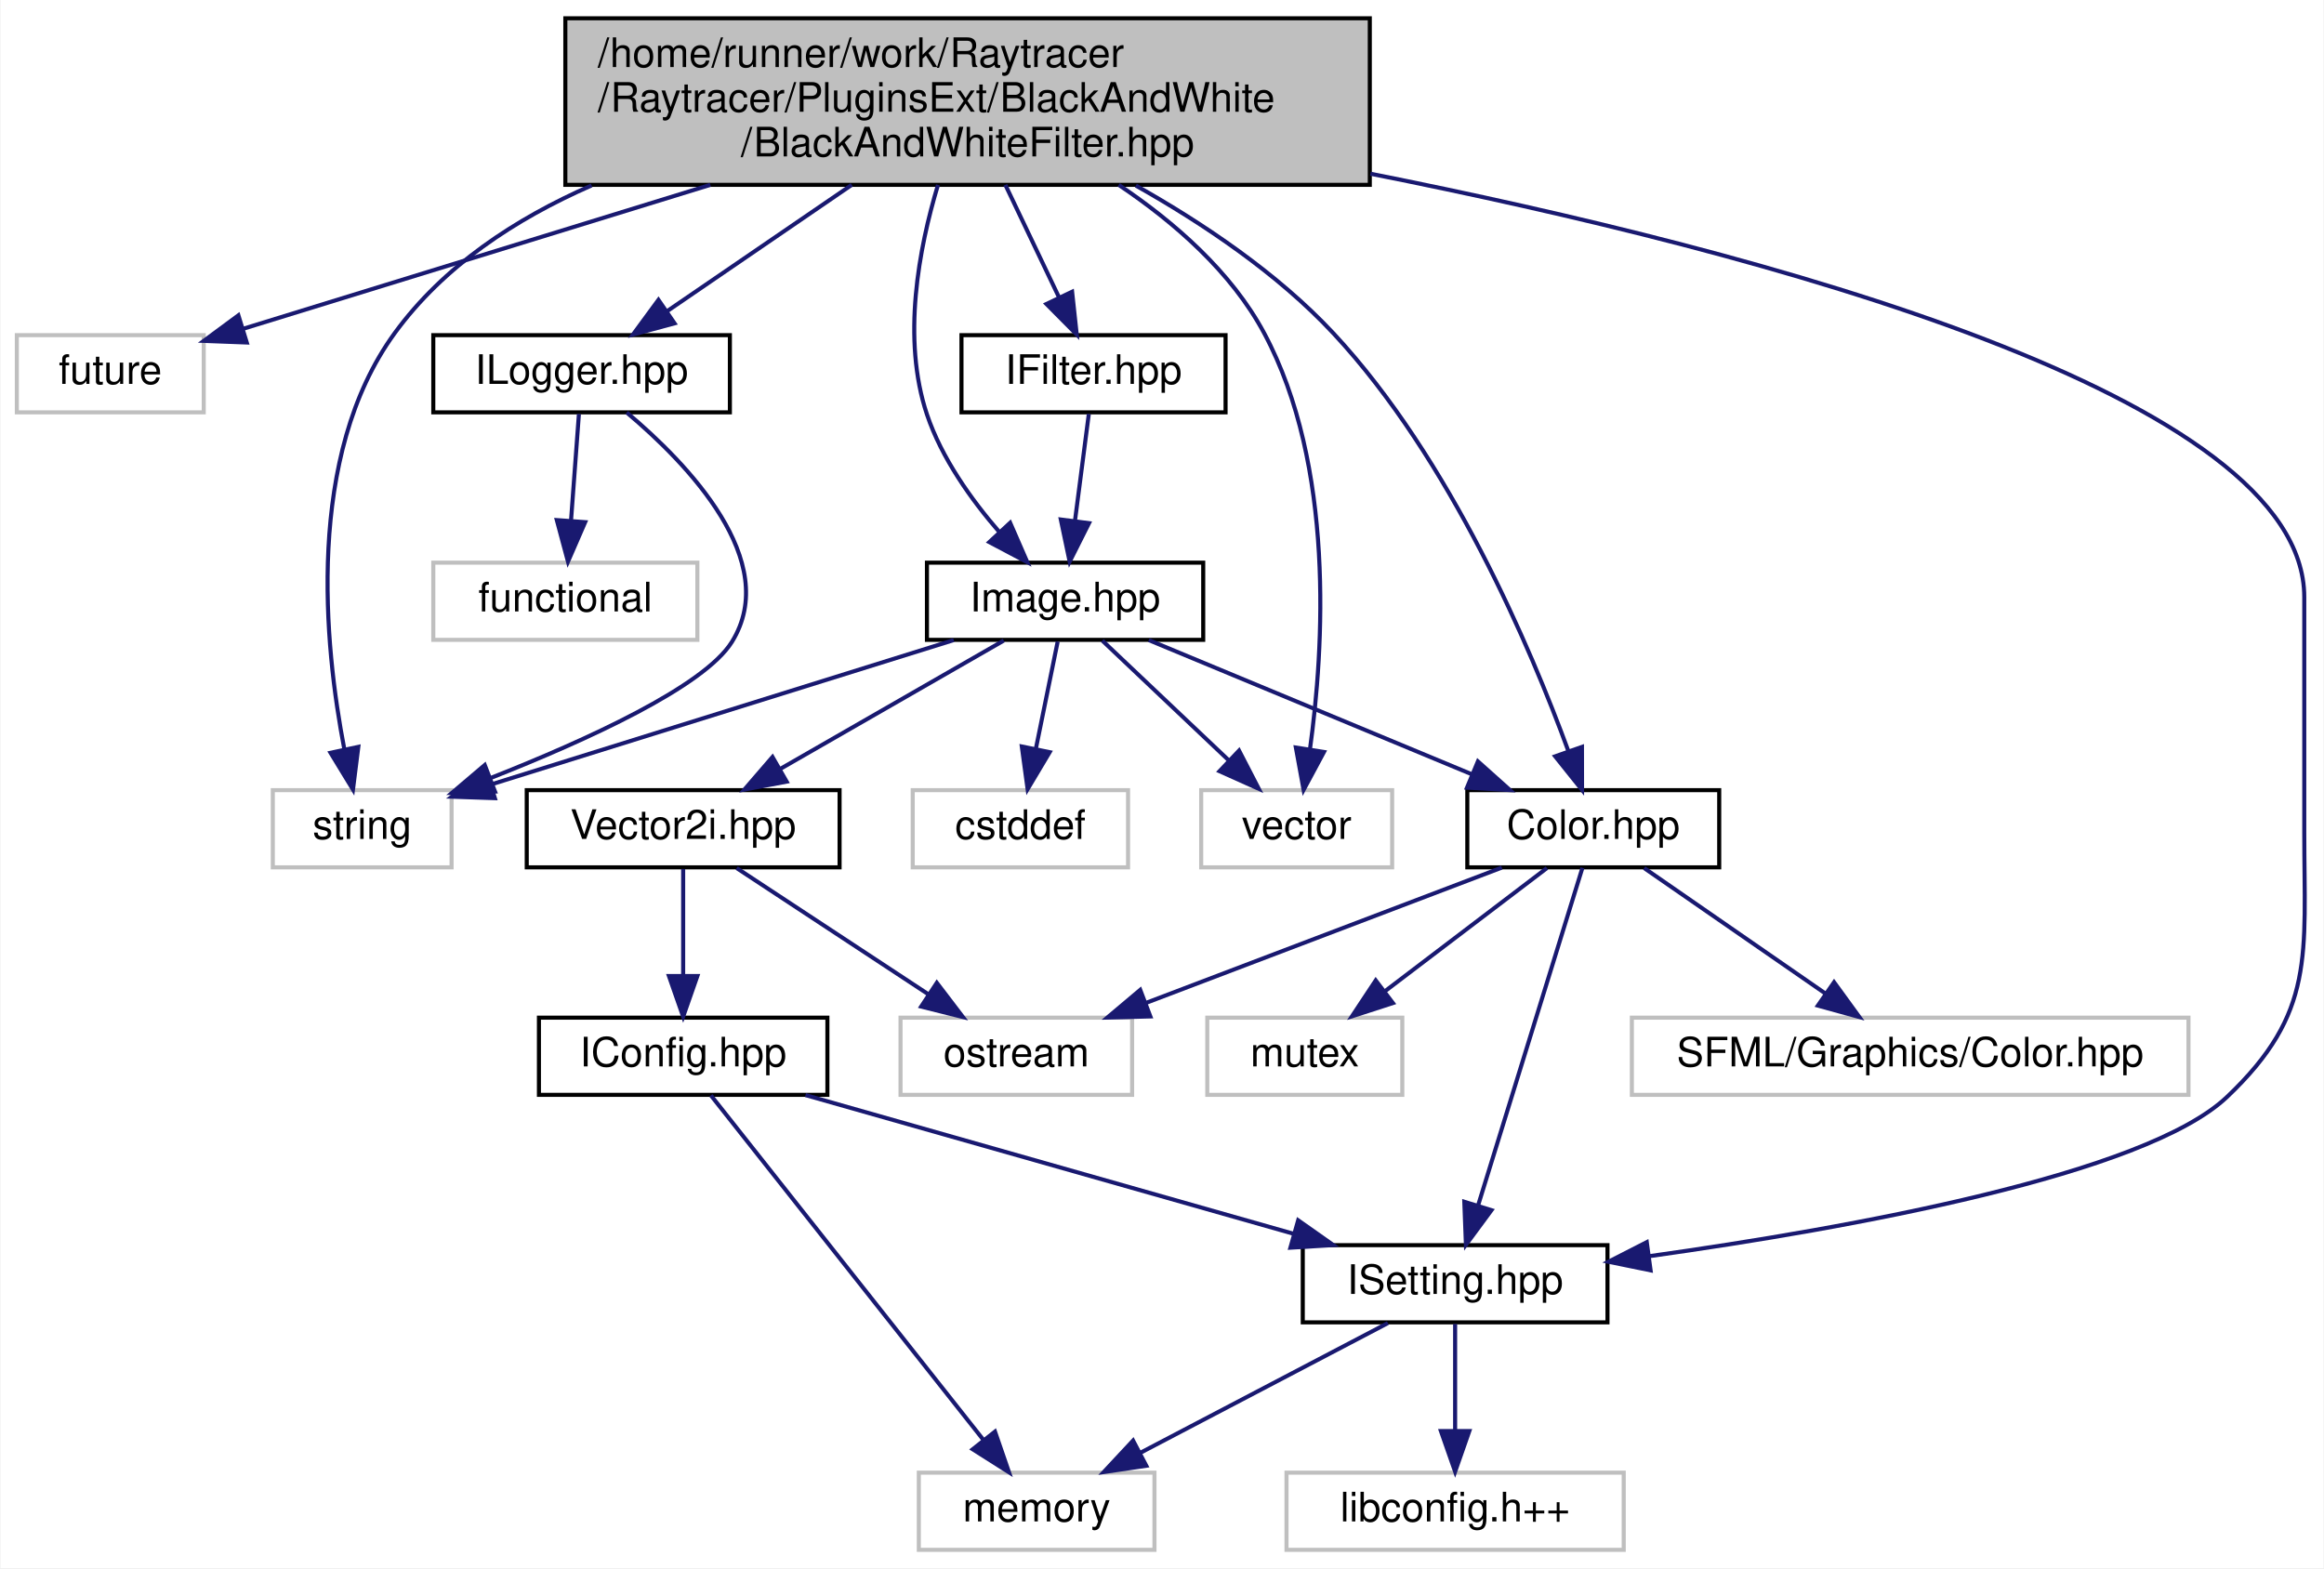
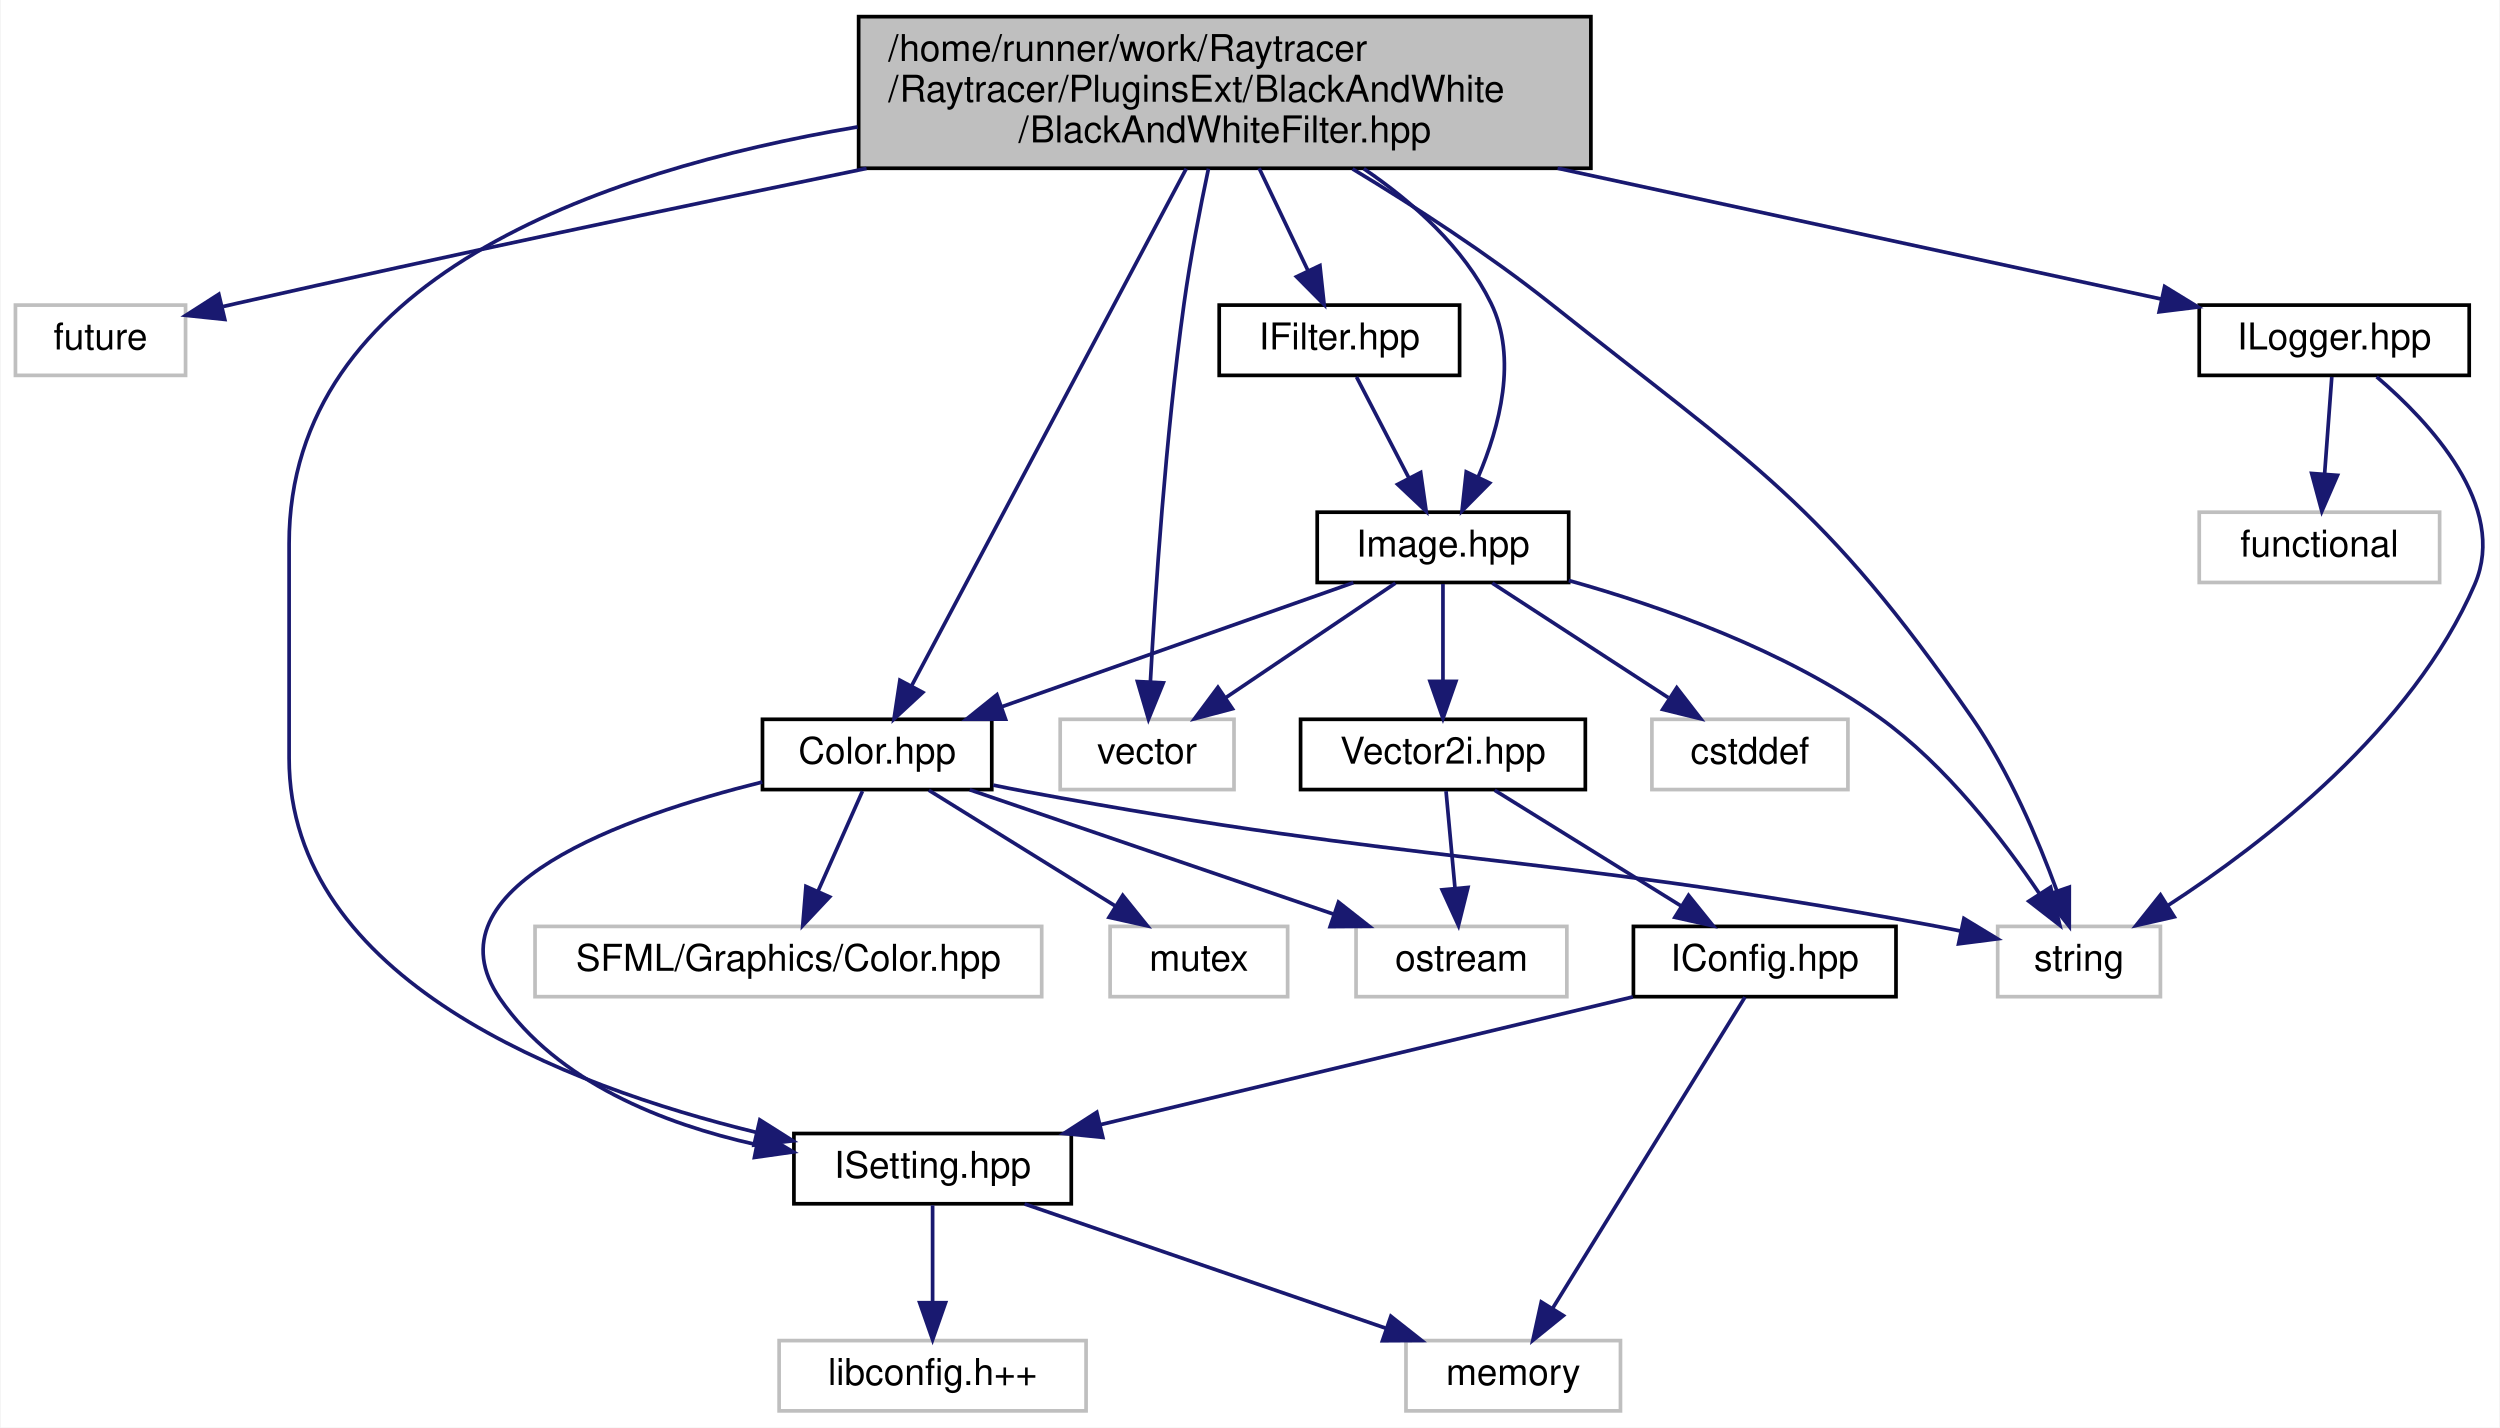
- <svg xmlns="http://www.w3.org/2000/svg" xmlns:xlink="http://www.w3.org/1999/xlink" width="572pt" height="386pt" viewBox="0.00 0.00 571.71 386.00">
+ <svg xmlns="http://www.w3.org/2000/svg" xmlns:xlink="http://www.w3.org/1999/xlink" width="676pt" height="386pt" viewBox="0.00 0.00 675.65 386.00">
  <g id="graph0" class="graph" transform="scale(1 1) rotate(0) translate(4 382)">
-     <polygon fill="white" stroke="transparent" points="-4,4 -4,-382 567.71,-382 567.71,4 -4,4" />
+     <polygon fill="white" stroke="transparent" points="-4,4 -4,-382 671.65,-382 671.65,4 -4,4" />
    <g id="node1" class="node">
      <g id="a_node1">
        <a xlink:title=" ">
-           <polygon fill="#bfbfbf" stroke="black" points="135,-336.5 135,-377.5 333,-377.5 333,-336.5 135,-336.5" />
-           <text text-anchor="start" x="143" y="-365.5" font-family="Helvetica,sans-Serif" font-size="10.00">/home/runner/work/Raytracer</text>
-           <text text-anchor="start" x="143" y="-354.5" font-family="Helvetica,sans-Serif" font-size="10.00">/Raytracer/PluginsExt/BlackAndWhite</text>
-           <text text-anchor="middle" x="234" y="-343.5" font-family="Helvetica,sans-Serif" font-size="10.00">/BlackAndWhiteFilter.hpp</text>
+           <polygon fill="#bfbfbf" stroke="black" points="228,-336.5 228,-377.5 426,-377.5 426,-336.5 228,-336.5" />
+           <text text-anchor="start" x="236" y="-365.5" font-family="Helvetica,sans-Serif" font-size="10.00">/home/runner/work/Raytracer</text>
+           <text text-anchor="start" x="236" y="-354.5" font-family="Helvetica,sans-Serif" font-size="10.00">/Raytracer/PluginsExt/BlackAndWhite</text>
+           <text text-anchor="middle" x="327" y="-343.5" font-family="Helvetica,sans-Serif" font-size="10.00">/BlackAndWhiteFilter.hpp</text>
        </a>
      </g>
    </g>
    <g id="node2" class="node">
      <g id="a_node2">
        <a xlink:title=" ">
          <polygon fill="white" stroke="#bfbfbf" points="0,-280.5 0,-299.5 46,-299.5 46,-280.5 0,-280.5" />
          <text text-anchor="middle" x="23" y="-287.5" font-family="Helvetica,sans-Serif" font-size="10.00">future</text>
        </a>
      </g>
    </g>
    <g id="edge1" class="edge">
-       <path fill="none" stroke="midnightblue" d="M170.69,-336.5C132.85,-324.84 86.33,-310.51 55.74,-301.08" />
-       <polygon fill="midnightblue" stroke="midnightblue" points="56.59,-297.69 46.01,-298.09 54.53,-304.38 56.59,-297.69" />
+       <path fill="none" stroke="midnightblue" d="M230.13,-336.46C179.38,-326.02 116.24,-312.73 60,-300 58.73,-299.71 57.44,-299.42 56.13,-299.11" />
+       <polygon fill="midnightblue" stroke="midnightblue" points="56.6,-295.63 46.07,-296.73 54.99,-302.44 56.6,-295.63" />
    </g>
    <g id="node3" class="node">
      <g id="a_node3">
        <a xlink:title=" ">
-           <polygon fill="white" stroke="#bfbfbf" points="63,-168.5 63,-187.5 107,-187.5 107,-168.5 63,-168.5" />
-           <text text-anchor="middle" x="85" y="-175.5" font-family="Helvetica,sans-Serif" font-size="10.00">string</text>
+           <polygon fill="white" stroke="#bfbfbf" points="536,-112.5 536,-131.5 580,-131.5 580,-112.5 536,-112.5" />
+           <text text-anchor="middle" x="558" y="-119.5" font-family="Helvetica,sans-Serif" font-size="10.00">string</text>
        </a>
      </g>
    </g>
    <g id="edge2" class="edge">
-       <path fill="none" stroke="midnightblue" d="M141.47,-336.36C122.68,-328.14 105.02,-316.5 93,-300 70.98,-269.76 75.67,-223.2 80.61,-197.55" />
-       <polygon fill="midnightblue" stroke="midnightblue" points="84.05,-198.16 82.73,-187.65 77.21,-196.7 84.05,-198.16" />
+       <path fill="none" stroke="midnightblue" d="M361.56,-336.32C378.27,-326.23 398.27,-313.3 415,-300 470.6,-255.8 488.49,-246.34 529,-188 539.12,-173.42 547.01,-154.75 551.99,-141.16" />
+       <polygon fill="midnightblue" stroke="midnightblue" points="555.36,-142.12 555.35,-131.52 548.75,-139.82 555.36,-142.12" />
    </g>
    <g id="node4" class="node">
      <g id="a_node4">
        <a xlink:title=" ">
-           <polygon fill="white" stroke="#bfbfbf" points="291.5,-168.5 291.5,-187.5 338.5,-187.5 338.5,-168.5 291.5,-168.5" />
-           <text text-anchor="middle" x="315" y="-175.5" font-family="Helvetica,sans-Serif" font-size="10.00">vector</text>
+           <polygon fill="white" stroke="#bfbfbf" points="282.5,-168.5 282.5,-187.5 329.5,-187.5 329.5,-168.5 282.5,-168.5" />
+           <text text-anchor="middle" x="306" y="-175.5" font-family="Helvetica,sans-Serif" font-size="10.00">vector</text>
        </a>
      </g>
    </g>
    <g id="edge3" class="edge">
-       <path fill="none" stroke="midnightblue" d="M271.21,-336.49C284.86,-327.33 298.94,-315.07 307,-300 324.48,-267.32 321.7,-222.37 318.26,-197.48" />
-       <polygon fill="midnightblue" stroke="midnightblue" points="321.72,-196.9 316.71,-187.57 314.8,-197.99 321.72,-196.9" />
+       <path fill="none" stroke="midnightblue" d="M322.59,-336.39C320.33,-325.69 317.69,-312.17 316,-300 310.98,-263.94 308.18,-221.45 306.89,-197.63" />
+       <polygon fill="midnightblue" stroke="midnightblue" points="310.38,-197.35 306.38,-187.54 303.39,-197.71 310.38,-197.35" />
    </g>
    <g id="node5" class="node">
      <g id="a_node5">
        <a xlink:href="a00161.html" target="_top" xlink:title=" ">
-           <polygon fill="white" stroke="black" points="357,-168.5 357,-187.5 419,-187.5 419,-168.5 357,-168.5" />
-           <text text-anchor="middle" x="388" y="-175.5" font-family="Helvetica,sans-Serif" font-size="10.00">Color.hpp</text>
+           <polygon fill="white" stroke="black" points="202,-168.5 202,-187.5 264,-187.5 264,-168.5 202,-168.5" />
+           <text text-anchor="middle" x="233" y="-175.5" font-family="Helvetica,sans-Serif" font-size="10.00">Color.hpp</text>
        </a>
      </g>
    </g>
    <g id="edge4" class="edge">
-       <path fill="none" stroke="midnightblue" d="M275.42,-336.32C291.98,-327 310.32,-314.67 324,-300 352.93,-268.97 372.63,-222.39 381.91,-197.02" />
-       <polygon fill="midnightblue" stroke="midnightblue" points="385.22,-198.15 385.24,-187.56 378.62,-195.83 385.22,-198.15" />
+       <path fill="none" stroke="midnightblue" d="M316.58,-336.38C298.13,-301.63 259.98,-229.81 242.33,-196.57" />
+       <polygon fill="midnightblue" stroke="midnightblue" points="245.34,-194.77 237.56,-187.58 239.16,-198.06 245.34,-194.77" />
    </g>
    <g id="node9" class="node">
      <g id="a_node9">
        <a xlink:href="a00245.html" target="_top" xlink:title=" ">
-           <polygon fill="white" stroke="black" points="316.5,-56.5 316.5,-75.5 391.5,-75.5 391.5,-56.5 316.5,-56.5" />
-           <text text-anchor="middle" x="354" y="-63.5" font-family="Helvetica,sans-Serif" font-size="10.00">ISetting.hpp</text>
-         </a>
-       </g>
-     </g>
-     <g id="edge25" class="edge">
-       <path fill="none" stroke="midnightblue" d="M333.16,-339.24C430.03,-319.98 563,-284.52 563,-235 563,-235 563,-235 563,-177 563,-146.9 565.83,-132.72 544,-112 523.8,-92.82 451.26,-79.73 401.89,-72.8" />
-       <polygon fill="midnightblue" stroke="midnightblue" points="402.11,-69.3 391.73,-71.42 401.17,-76.24 402.11,-69.3" />
+           <polygon fill="white" stroke="black" points="210.5,-56.5 210.5,-75.5 285.5,-75.5 285.5,-56.5 210.5,-56.5" />
+           <text text-anchor="middle" x="248" y="-63.5" font-family="Helvetica,sans-Serif" font-size="10.00">ISetting.hpp</text>
+         </a>
+       </g>
+     </g>
+     <g id="edge26" class="edge">
+       <path fill="none" stroke="midnightblue" d="M227.73,-347.68C156.85,-335.65 74,-306.33 74,-235 74,-235 74,-235 74,-177 74,-117.03 148.77,-88.41 200.28,-75.82" />
+       <polygon fill="midnightblue" stroke="midnightblue" points="201.29,-79.17 210.24,-73.51 199.71,-72.36 201.29,-79.17" />
    </g>
    <g id="node12" class="node">
      <g id="a_node12">
        <a xlink:href="a00158.html" target="_top" xlink:title=" ">
-           <polygon fill="white" stroke="black" points="102.5,-280.5 102.5,-299.5 175.5,-299.5 175.5,-280.5 102.5,-280.5" />
-           <text text-anchor="middle" x="139" y="-287.5" font-family="Helvetica,sans-Serif" font-size="10.00">ILogger.hpp</text>
-         </a>
-       </g>
-     </g>
-     <g id="edge11" class="edge">
-       <path fill="none" stroke="midnightblue" d="M205.5,-336.5C190.93,-326.53 173.51,-314.61 160.16,-305.48" />
-       <polygon fill="midnightblue" stroke="midnightblue" points="161.88,-302.41 151.65,-299.65 157.92,-308.19 161.88,-302.41" />
+           <polygon fill="white" stroke="black" points="590.5,-280.5 590.5,-299.5 663.5,-299.5 663.5,-280.5 590.5,-280.5" />
+           <text text-anchor="middle" x="627" y="-287.5" font-family="Helvetica,sans-Serif" font-size="10.00">ILogger.hpp</text>
+         </a>
+       </g>
+     </g>
+     <g id="edge12" class="edge">
+       <path fill="none" stroke="midnightblue" d="M417.01,-336.5C470.7,-324.87 536.66,-310.57 580.16,-301.15" />
+       <polygon fill="midnightblue" stroke="midnightblue" points="581.14,-304.52 590.18,-298.98 579.66,-297.68 581.14,-304.52" />
    </g>
    <g id="node14" class="node">
      <g id="a_node14">
        <a xlink:href="a00155.html" target="_top" xlink:title=" ">
-           <polygon fill="white" stroke="black" points="232.5,-280.5 232.5,-299.5 297.5,-299.5 297.5,-280.5 232.5,-280.5" />
-           <text text-anchor="middle" x="265" y="-287.5" font-family="Helvetica,sans-Serif" font-size="10.00">IFilter.hpp</text>
-         </a>
-       </g>
-     </g>
-     <g id="edge14" class="edge">
-       <path fill="none" stroke="midnightblue" d="M243.3,-336.5C247.51,-327.68 252.44,-317.34 256.54,-308.74" />
-       <polygon fill="midnightblue" stroke="midnightblue" points="259.73,-310.19 260.87,-299.65 253.41,-307.17 259.73,-310.19" />
+           <polygon fill="white" stroke="black" points="325.5,-280.5 325.5,-299.5 390.5,-299.5 390.5,-280.5 325.5,-280.5" />
+           <text text-anchor="middle" x="358" y="-287.5" font-family="Helvetica,sans-Serif" font-size="10.00">IFilter.hpp</text>
+         </a>
+       </g>
+     </g>
+     <g id="edge15" class="edge">
+       <path fill="none" stroke="midnightblue" d="M336.3,-336.5C340.51,-327.68 345.44,-317.34 349.54,-308.74" />
+       <polygon fill="midnightblue" stroke="midnightblue" points="352.73,-310.19 353.87,-299.65 346.41,-307.17 352.73,-310.19" />
    </g>
    <g id="node15" class="node">
      <g id="a_node15">
        <a xlink:href="a00164.html" target="_top" xlink:title=" ">
-           <polygon fill="white" stroke="black" points="224,-224.5 224,-243.5 292,-243.5 292,-224.5 224,-224.5" />
-           <text text-anchor="middle" x="258" y="-231.5" font-family="Helvetica,sans-Serif" font-size="10.00">Image.hpp</text>
-         </a>
-       </g>
-     </g>
-     <g id="edge26" class="edge">
-       <path fill="none" stroke="midnightblue" d="M226.72,-336.49C222,-320.85 217.78,-298.55 224,-280 227.6,-269.25 234.9,-259.02 241.82,-251.04" />
-       <polygon fill="midnightblue" stroke="midnightblue" points="244.48,-253.32 248.71,-243.61 239.35,-248.56 244.48,-253.32" />
+           <polygon fill="white" stroke="black" points="352,-224.5 352,-243.5 420,-243.5 420,-224.5 352,-224.5" />
+           <text text-anchor="middle" x="386" y="-231.5" font-family="Helvetica,sans-Serif" font-size="10.00">Image.hpp</text>
+         </a>
+       </g>
+     </g>
+     <g id="edge27" class="edge">
+       <path fill="none" stroke="midnightblue" d="M364.59,-336.38C378.01,-327.27 391.63,-315.08 399,-300 406.25,-285.17 401.3,-266.55 395.54,-253.05" />
+       <polygon fill="midnightblue" stroke="midnightblue" points="398.62,-251.39 391.16,-243.86 392.3,-254.4 398.62,-251.39" />
+     </g>
+     <g id="edge8" class="edge">
+       <path fill="none" stroke="midnightblue" d="M264.4,-169.7C267.3,-169.1 270.2,-168.52 273,-168 380.77,-147.95 409.18,-151.76 517,-132 519.89,-131.47 522.89,-130.88 525.88,-130.27" />
+       <polygon fill="midnightblue" stroke="midnightblue" points="526.87,-133.64 535.93,-128.14 525.42,-126.79 526.87,-133.64" />
    </g>
    <g id="node6" class="node">
      <g id="a_node6">
        <a xlink:title=" ">
-           <polygon fill="white" stroke="#bfbfbf" points="293,-112.5 293,-131.5 341,-131.5 341,-112.5 293,-112.5" />
-           <text text-anchor="middle" x="317" y="-119.5" font-family="Helvetica,sans-Serif" font-size="10.00">mutex</text>
+           <polygon fill="white" stroke="#bfbfbf" points="296,-112.5 296,-131.5 344,-131.5 344,-112.5 296,-112.5" />
+           <text text-anchor="middle" x="320" y="-119.5" font-family="Helvetica,sans-Serif" font-size="10.00">mutex</text>
        </a>
      </g>
    </g>
    <g id="edge5" class="edge">
-       <path fill="none" stroke="midnightblue" d="M376.59,-168.32C365.89,-160.18 349.66,-147.84 336.84,-138.09" />
-       <polygon fill="midnightblue" stroke="midnightblue" points="338.69,-135.1 328.61,-131.83 334.46,-140.67 338.69,-135.1" />
+       <path fill="none" stroke="midnightblue" d="M246.98,-168.32C260.55,-159.9 281.38,-146.97 297.32,-137.07" />
+       <polygon fill="midnightblue" stroke="midnightblue" points="299.41,-139.9 306.06,-131.65 295.71,-133.95 299.41,-139.9" />
    </g>
    <g id="node7" class="node">
      <g id="a_node7">
        <a xlink:title=" ">
-           <polygon fill="white" stroke="#bfbfbf" points="217.5,-112.5 217.5,-131.5 274.5,-131.5 274.5,-112.5 217.5,-112.5" />
-           <text text-anchor="middle" x="246" y="-119.5" font-family="Helvetica,sans-Serif" font-size="10.00">ostream</text>
+           <polygon fill="white" stroke="#bfbfbf" points="362.5,-112.5 362.5,-131.5 419.5,-131.5 419.5,-112.5 362.5,-112.5" />
+           <text text-anchor="middle" x="391" y="-119.5" font-family="Helvetica,sans-Serif" font-size="10.00">ostream</text>
        </a>
      </g>
    </g>
    <g id="edge6" class="edge">
-       <path fill="none" stroke="midnightblue" d="M365.5,-168.44C341.92,-159.48 304.68,-145.31 278.04,-135.18" />
-       <polygon fill="midnightblue" stroke="midnightblue" points="278.99,-131.8 268.4,-131.52 276.5,-138.34 278.99,-131.8" />
+       <path fill="none" stroke="midnightblue" d="M258.04,-168.44C284.62,-159.36 326.81,-144.94 356.52,-134.78" />
+       <polygon fill="midnightblue" stroke="midnightblue" points="357.75,-138.06 366.08,-131.52 355.49,-131.44 357.75,-138.06" />
    </g>
    <g id="node8" class="node">
      <g id="a_node8">
        <a xlink:title=" ">
-           <polygon fill="white" stroke="#bfbfbf" points="397.5,-112.5 397.5,-131.5 534.5,-131.5 534.5,-112.5 397.5,-112.5" />
-           <text text-anchor="middle" x="466" y="-119.5" font-family="Helvetica,sans-Serif" font-size="10.00">SFML/Graphics/Color.hpp</text>
+           <polygon fill="white" stroke="#bfbfbf" points="140.5,-112.5 140.5,-131.5 277.5,-131.5 277.5,-112.5 140.5,-112.5" />
+           <text text-anchor="middle" x="209" y="-119.5" font-family="Helvetica,sans-Serif" font-size="10.00">SFML/Graphics/Color.hpp</text>
        </a>
      </g>
    </g>
    <g id="edge7" class="edge">
-       <path fill="none" stroke="midnightblue" d="M400.53,-168.32C412.59,-159.98 431.03,-147.21 445.27,-137.35" />
-       <polygon fill="midnightblue" stroke="midnightblue" points="447.27,-140.22 453.5,-131.65 443.28,-134.47 447.27,-140.22" />
-     </g>
-     <g id="edge8" class="edge">
-       <path fill="none" stroke="midnightblue" d="M385.33,-168.37C379.82,-150.54 367.07,-109.3 359.65,-85.27" />
-       <polygon fill="midnightblue" stroke="midnightblue" points="362.95,-84.11 356.66,-75.59 356.26,-86.18 362.95,-84.11" />
+       <path fill="none" stroke="midnightblue" d="M229.04,-168.08C225.79,-160.77 221.08,-150.18 217.05,-141.1" />
+       <polygon fill="midnightblue" stroke="midnightblue" points="220.15,-139.47 212.89,-131.75 213.75,-142.31 220.15,-139.47" />
+     </g>
+     <g id="edge9" class="edge">
+       <path fill="none" stroke="midnightblue" d="M201.94,-170.54C164.87,-161.32 110.32,-142.12 131,-112 146.54,-89.37 175.17,-78.12 200.21,-72.52" />
+       <polygon fill="midnightblue" stroke="midnightblue" points="201.19,-75.9 210.32,-70.52 199.83,-69.03 201.19,-75.9" />
    </g>
    <g id="node10" class="node">
      <g id="a_node10">
        <a xlink:title=" ">
-           <polygon fill="white" stroke="#bfbfbf" points="222,-0.5 222,-19.5 280,-19.5 280,-0.5 222,-0.5" />
-           <text text-anchor="middle" x="251" y="-7.5" font-family="Helvetica,sans-Serif" font-size="10.00">memory</text>
-         </a>
-       </g>
-     </g>
-     <g id="edge9" class="edge">
-       <path fill="none" stroke="midnightblue" d="M337.45,-56.32C321.01,-47.7 295.57,-34.36 276.53,-24.39" />
-       <polygon fill="midnightblue" stroke="midnightblue" points="277.99,-21.2 267.51,-19.65 274.74,-27.4 277.99,-21.2" />
+           <polygon fill="white" stroke="#bfbfbf" points="376,-0.5 376,-19.5 434,-19.5 434,-0.5 376,-0.5" />
+           <text text-anchor="middle" x="405" y="-7.5" font-family="Helvetica,sans-Serif" font-size="10.00">memory</text>
+         </a>
+       </g>
+     </g>
+     <g id="edge10" class="edge">
+       <path fill="none" stroke="midnightblue" d="M272.88,-56.44C299.29,-47.36 341.22,-32.94 370.74,-22.78" />
+       <polygon fill="midnightblue" stroke="midnightblue" points="371.92,-26.08 380.24,-19.52 369.64,-19.46 371.92,-26.08" />
    </g>
    <g id="node11" class="node">
      <g id="a_node11">
        <a xlink:title=" ">
-           <polygon fill="white" stroke="#bfbfbf" points="312.5,-0.5 312.5,-19.5 395.5,-19.5 395.5,-0.5 312.5,-0.5" />
-           <text text-anchor="middle" x="354" y="-7.5" font-family="Helvetica,sans-Serif" font-size="10.00">libconfig.h++</text>
-         </a>
-       </g>
-     </g>
-     <g id="edge10" class="edge">
-       <path fill="none" stroke="midnightblue" d="M354,-56.08C354,-49.01 354,-38.86 354,-29.99" />
-       <polygon fill="midnightblue" stroke="midnightblue" points="357.5,-29.75 354,-19.75 350.5,-29.75 357.5,-29.75" />
-     </g>
-     <g id="edge13" class="edge">
-       <path fill="none" stroke="midnightblue" d="M150.11,-280.46C165.03,-267.92 188.33,-243.86 176,-224 169.17,-213 140.17,-199.79 116.73,-190.54" />
-       <polygon fill="midnightblue" stroke="midnightblue" points="117.69,-187.16 107.1,-186.84 115.17,-193.69 117.69,-187.16" />
+           <polygon fill="white" stroke="#bfbfbf" points="206.5,-0.5 206.5,-19.5 289.5,-19.5 289.5,-0.5 206.5,-0.5" />
+           <text text-anchor="middle" x="248" y="-7.5" font-family="Helvetica,sans-Serif" font-size="10.00">libconfig.h++</text>
+         </a>
+       </g>
+     </g>
+     <g id="edge11" class="edge">
+       <path fill="none" stroke="midnightblue" d="M248,-56.08C248,-49.01 248,-38.86 248,-29.99" />
+       <polygon fill="midnightblue" stroke="midnightblue" points="251.5,-29.75 248,-19.75 244.5,-29.75 251.5,-29.75" />
+     </g>
+     <g id="edge14" class="edge">
+       <path fill="none" stroke="midnightblue" d="M638.48,-280.11C652.73,-267.93 674.11,-245.13 665,-224 648.17,-184.97 608.02,-154.01 581.97,-137.12" />
+       <polygon fill="midnightblue" stroke="midnightblue" points="583.74,-134.09 573.41,-131.74 580.01,-140.02 583.74,-134.09" />
    </g>
    <g id="node13" class="node">
      <g id="a_node13">
        <a xlink:title=" ">
-           <polygon fill="white" stroke="#bfbfbf" points="102.5,-224.5 102.5,-243.5 167.5,-243.5 167.5,-224.5 102.5,-224.5" />
-           <text text-anchor="middle" x="135" y="-231.5" font-family="Helvetica,sans-Serif" font-size="10.00">functional</text>
-         </a>
-       </g>
-     </g>
-     <g id="edge12" class="edge">
-       <path fill="none" stroke="midnightblue" d="M138.34,-280.08C137.82,-273.01 137.06,-262.86 136.41,-253.99" />
-       <polygon fill="midnightblue" stroke="midnightblue" points="139.88,-253.47 135.65,-243.75 132.9,-253.98 139.88,-253.47" />
-     </g>
-     <g id="edge15" class="edge">
-       <path fill="none" stroke="midnightblue" d="M263.84,-280.08C262.92,-272.93 261.58,-262.64 260.42,-253.69" />
-       <polygon fill="midnightblue" stroke="midnightblue" points="263.89,-253.22 259.13,-243.75 256.95,-254.12 263.89,-253.22" />
-     </g>
-     <g id="edge17" class="edge">
-       <path fill="none" stroke="midnightblue" d="M230.59,-224.44C199.72,-214.81 149.64,-199.18 117,-188.99" />
-       <polygon fill="midnightblue" stroke="midnightblue" points="117.66,-185.53 107.07,-185.89 115.57,-192.21 117.66,-185.53" />
+           <polygon fill="white" stroke="#bfbfbf" points="590.5,-224.5 590.5,-243.5 655.5,-243.5 655.5,-224.5 590.5,-224.5" />
+           <text text-anchor="middle" x="623" y="-231.5" font-family="Helvetica,sans-Serif" font-size="10.00">functional</text>
+         </a>
+       </g>
+     </g>
+     <g id="edge13" class="edge">
+       <path fill="none" stroke="midnightblue" d="M626.34,-280.08C625.82,-273.01 625.06,-262.86 624.41,-253.99" />
+       <polygon fill="midnightblue" stroke="midnightblue" points="627.88,-253.47 623.65,-243.75 620.9,-253.98 627.88,-253.47" />
+     </g>
+     <g id="edge16" class="edge">
+       <path fill="none" stroke="midnightblue" d="M362.62,-280.08C366.46,-272.69 372.02,-261.95 376.76,-252.81" />
+       <polygon fill="midnightblue" stroke="midnightblue" points="379.97,-254.24 381.46,-243.75 373.75,-251.02 379.97,-254.24" />
    </g>
    <g id="edge18" class="edge">
-       <path fill="none" stroke="midnightblue" d="M267.16,-224.32C275.5,-216.42 288.03,-204.55 298.18,-194.94" />
-       <polygon fill="midnightblue" stroke="midnightblue" points="300.82,-197.25 305.68,-187.83 296.01,-192.17 300.82,-197.25" />
+       <path fill="none" stroke="midnightblue" d="M420.03,-225.03C444.91,-218.06 478.59,-206.18 504,-188 522.01,-175.12 537.55,-154.83 547.28,-140.35" />
+       <polygon fill="midnightblue" stroke="midnightblue" points="550.31,-142.1 552.8,-131.81 544.43,-138.31 550.31,-142.1" />
    </g>
    <g id="edge19" class="edge">
-       <path fill="none" stroke="midnightblue" d="M278.6,-224.44C299.99,-215.56 333.68,-201.56 358.02,-191.45" />
-       <polygon fill="midnightblue" stroke="midnightblue" points="359.61,-194.58 367.5,-187.52 356.92,-188.12 359.61,-194.58" />
+       <path fill="none" stroke="midnightblue" d="M373.15,-224.32C360.78,-215.98 341.87,-203.21 327.26,-193.35" />
+       <polygon fill="midnightblue" stroke="midnightblue" points="329.07,-190.35 318.82,-187.65 325.15,-196.15 329.07,-190.35" />
+     </g>
+     <g id="edge20" class="edge">
+       <path fill="none" stroke="midnightblue" d="M361.76,-224.44C336.13,-215.4 295.51,-201.06 266.76,-190.92" />
+       <polygon fill="midnightblue" stroke="midnightblue" points="267.72,-187.54 257.13,-187.52 265.39,-194.15 267.72,-187.54" />
    </g>
    <g id="node16" class="node">
      <g id="a_node16">
        <a xlink:title=" ">
-           <polygon fill="white" stroke="#bfbfbf" points="220.5,-168.5 220.5,-187.5 273.5,-187.5 273.5,-168.5 220.5,-168.5" />
-           <text text-anchor="middle" x="247" y="-175.5" font-family="Helvetica,sans-Serif" font-size="10.00">cstddef</text>
-         </a>
-       </g>
-     </g>
-     <g id="edge16" class="edge">
-       <path fill="none" stroke="midnightblue" d="M256.18,-224.08C254.73,-216.93 252.63,-206.64 250.81,-197.69" />
-       <polygon fill="midnightblue" stroke="midnightblue" points="254.21,-196.85 248.78,-187.75 247.35,-198.25 254.21,-196.85" />
+           <polygon fill="white" stroke="#bfbfbf" points="442.5,-168.5 442.5,-187.5 495.5,-187.5 495.5,-168.5 442.5,-168.5" />
+           <text text-anchor="middle" x="469" y="-175.5" font-family="Helvetica,sans-Serif" font-size="10.00">cstddef</text>
+         </a>
+       </g>
+     </g>
+     <g id="edge17" class="edge">
+       <path fill="none" stroke="midnightblue" d="M399.34,-224.32C412.16,-215.98 431.78,-203.21 446.94,-193.35" />
+       <polygon fill="midnightblue" stroke="midnightblue" points="449.22,-196.04 455.7,-187.65 445.41,-190.17 449.22,-196.04" />
    </g>
    <g id="node17" class="node">
      <g id="a_node17">
        <a xlink:href="a00128.html" target="_top" xlink:title=" ">
-           <polygon fill="white" stroke="black" points="125.5,-168.5 125.5,-187.5 202.5,-187.5 202.5,-168.5 125.5,-168.5" />
-           <text text-anchor="middle" x="164" y="-175.5" font-family="Helvetica,sans-Serif" font-size="10.00">Vector2i.hpp</text>
-         </a>
-       </g>
-     </g>
-     <g id="edge20" class="edge">
-       <path fill="none" stroke="midnightblue" d="M242.9,-224.32C228.1,-215.82 205.31,-202.73 188.02,-192.8" />
-       <polygon fill="midnightblue" stroke="midnightblue" points="189.48,-189.6 179.07,-187.65 185.99,-195.67 189.48,-189.6" />
+           <polygon fill="white" stroke="black" points="347.5,-168.5 347.5,-187.5 424.5,-187.5 424.5,-168.5 347.5,-168.5" />
+           <text text-anchor="middle" x="386" y="-175.5" font-family="Helvetica,sans-Serif" font-size="10.00">Vector2i.hpp</text>
+         </a>
+       </g>
    </g>
    <g id="edge21" class="edge">
-       <path fill="none" stroke="midnightblue" d="M177.17,-168.32C189.85,-159.98 209.23,-147.21 224.21,-137.35" />
-       <polygon fill="midnightblue" stroke="midnightblue" points="226.43,-140.08 232.86,-131.65 222.58,-134.23 226.43,-140.08" />
+       <path fill="none" stroke="midnightblue" d="M386,-224.08C386,-217.01 386,-206.86 386,-197.99" />
+       <polygon fill="midnightblue" stroke="midnightblue" points="389.5,-197.75 386,-187.75 382.5,-197.75 389.5,-197.75" />
+     </g>
+     <g id="edge22" class="edge">
+       <path fill="none" stroke="midnightblue" d="M386.83,-168.08C387.48,-161.01 388.42,-150.86 389.24,-141.99" />
+       <polygon fill="midnightblue" stroke="midnightblue" points="392.75,-142.03 390.19,-131.75 385.78,-141.39 392.75,-142.03" />
    </g>
    <g id="node18" class="node">
      <g id="a_node18">
        <a xlink:href="a00236.html" target="_top" xlink:title=" ">
-           <polygon fill="white" stroke="black" points="128.5,-112.5 128.5,-131.5 199.5,-131.5 199.5,-112.5 128.5,-112.5" />
-           <text text-anchor="middle" x="164" y="-119.5" font-family="Helvetica,sans-Serif" font-size="10.00">IConfig.hpp</text>
-         </a>
-       </g>
-     </g>
-     <g id="edge22" class="edge">
-       <path fill="none" stroke="midnightblue" d="M164,-168.08C164,-161.01 164,-150.86 164,-141.99" />
-       <polygon fill="midnightblue" stroke="midnightblue" points="167.5,-141.75 164,-131.75 160.5,-141.75 167.5,-141.75" />
+           <polygon fill="white" stroke="black" points="437.5,-112.5 437.5,-131.5 508.5,-131.5 508.5,-112.5 437.5,-112.5" />
+           <text text-anchor="middle" x="473" y="-119.5" font-family="Helvetica,sans-Serif" font-size="10.00">IConfig.hpp</text>
+         </a>
+       </g>
+     </g>
+     <g id="edge23" class="edge">
+       <path fill="none" stroke="midnightblue" d="M399.98,-168.32C413.55,-159.9 434.38,-146.97 450.32,-137.07" />
+       <polygon fill="midnightblue" stroke="midnightblue" points="452.41,-139.9 459.06,-131.65 448.71,-133.95 452.41,-139.9" />
+     </g>
+     <g id="edge25" class="edge">
+       <path fill="none" stroke="midnightblue" d="M437.35,-112.44C398.34,-103.08 335.73,-88.06 293.28,-77.87" />
+       <polygon fill="midnightblue" stroke="midnightblue" points="294.03,-74.45 283.49,-75.52 292.39,-81.25 294.03,-74.45" />
    </g>
    <g id="edge24" class="edge">
-       <path fill="none" stroke="midnightblue" d="M194.11,-112.44C226.63,-103.2 278.58,-88.44 314.39,-78.26" />
-       <polygon fill="midnightblue" stroke="midnightblue" points="315.37,-81.62 324.03,-75.52 313.46,-74.88 315.37,-81.62" />
-     </g>
-     <g id="edge23" class="edge">
-       <path fill="none" stroke="midnightblue" d="M170.83,-112.37C185.25,-94.14 219.03,-51.43 237.81,-27.68" />
-       <polygon fill="midnightblue" stroke="midnightblue" points="240.75,-29.61 244.2,-19.59 235.26,-25.26 240.75,-29.61" />
+       <path fill="none" stroke="midnightblue" d="M467.66,-112.37C456.49,-94.3 430.45,-52.18 415.7,-28.31" />
+       <polygon fill="midnightblue" stroke="midnightblue" points="418.55,-26.26 410.31,-19.59 412.59,-29.94 418.55,-26.26" />
    </g>
  </g>
</svg>
